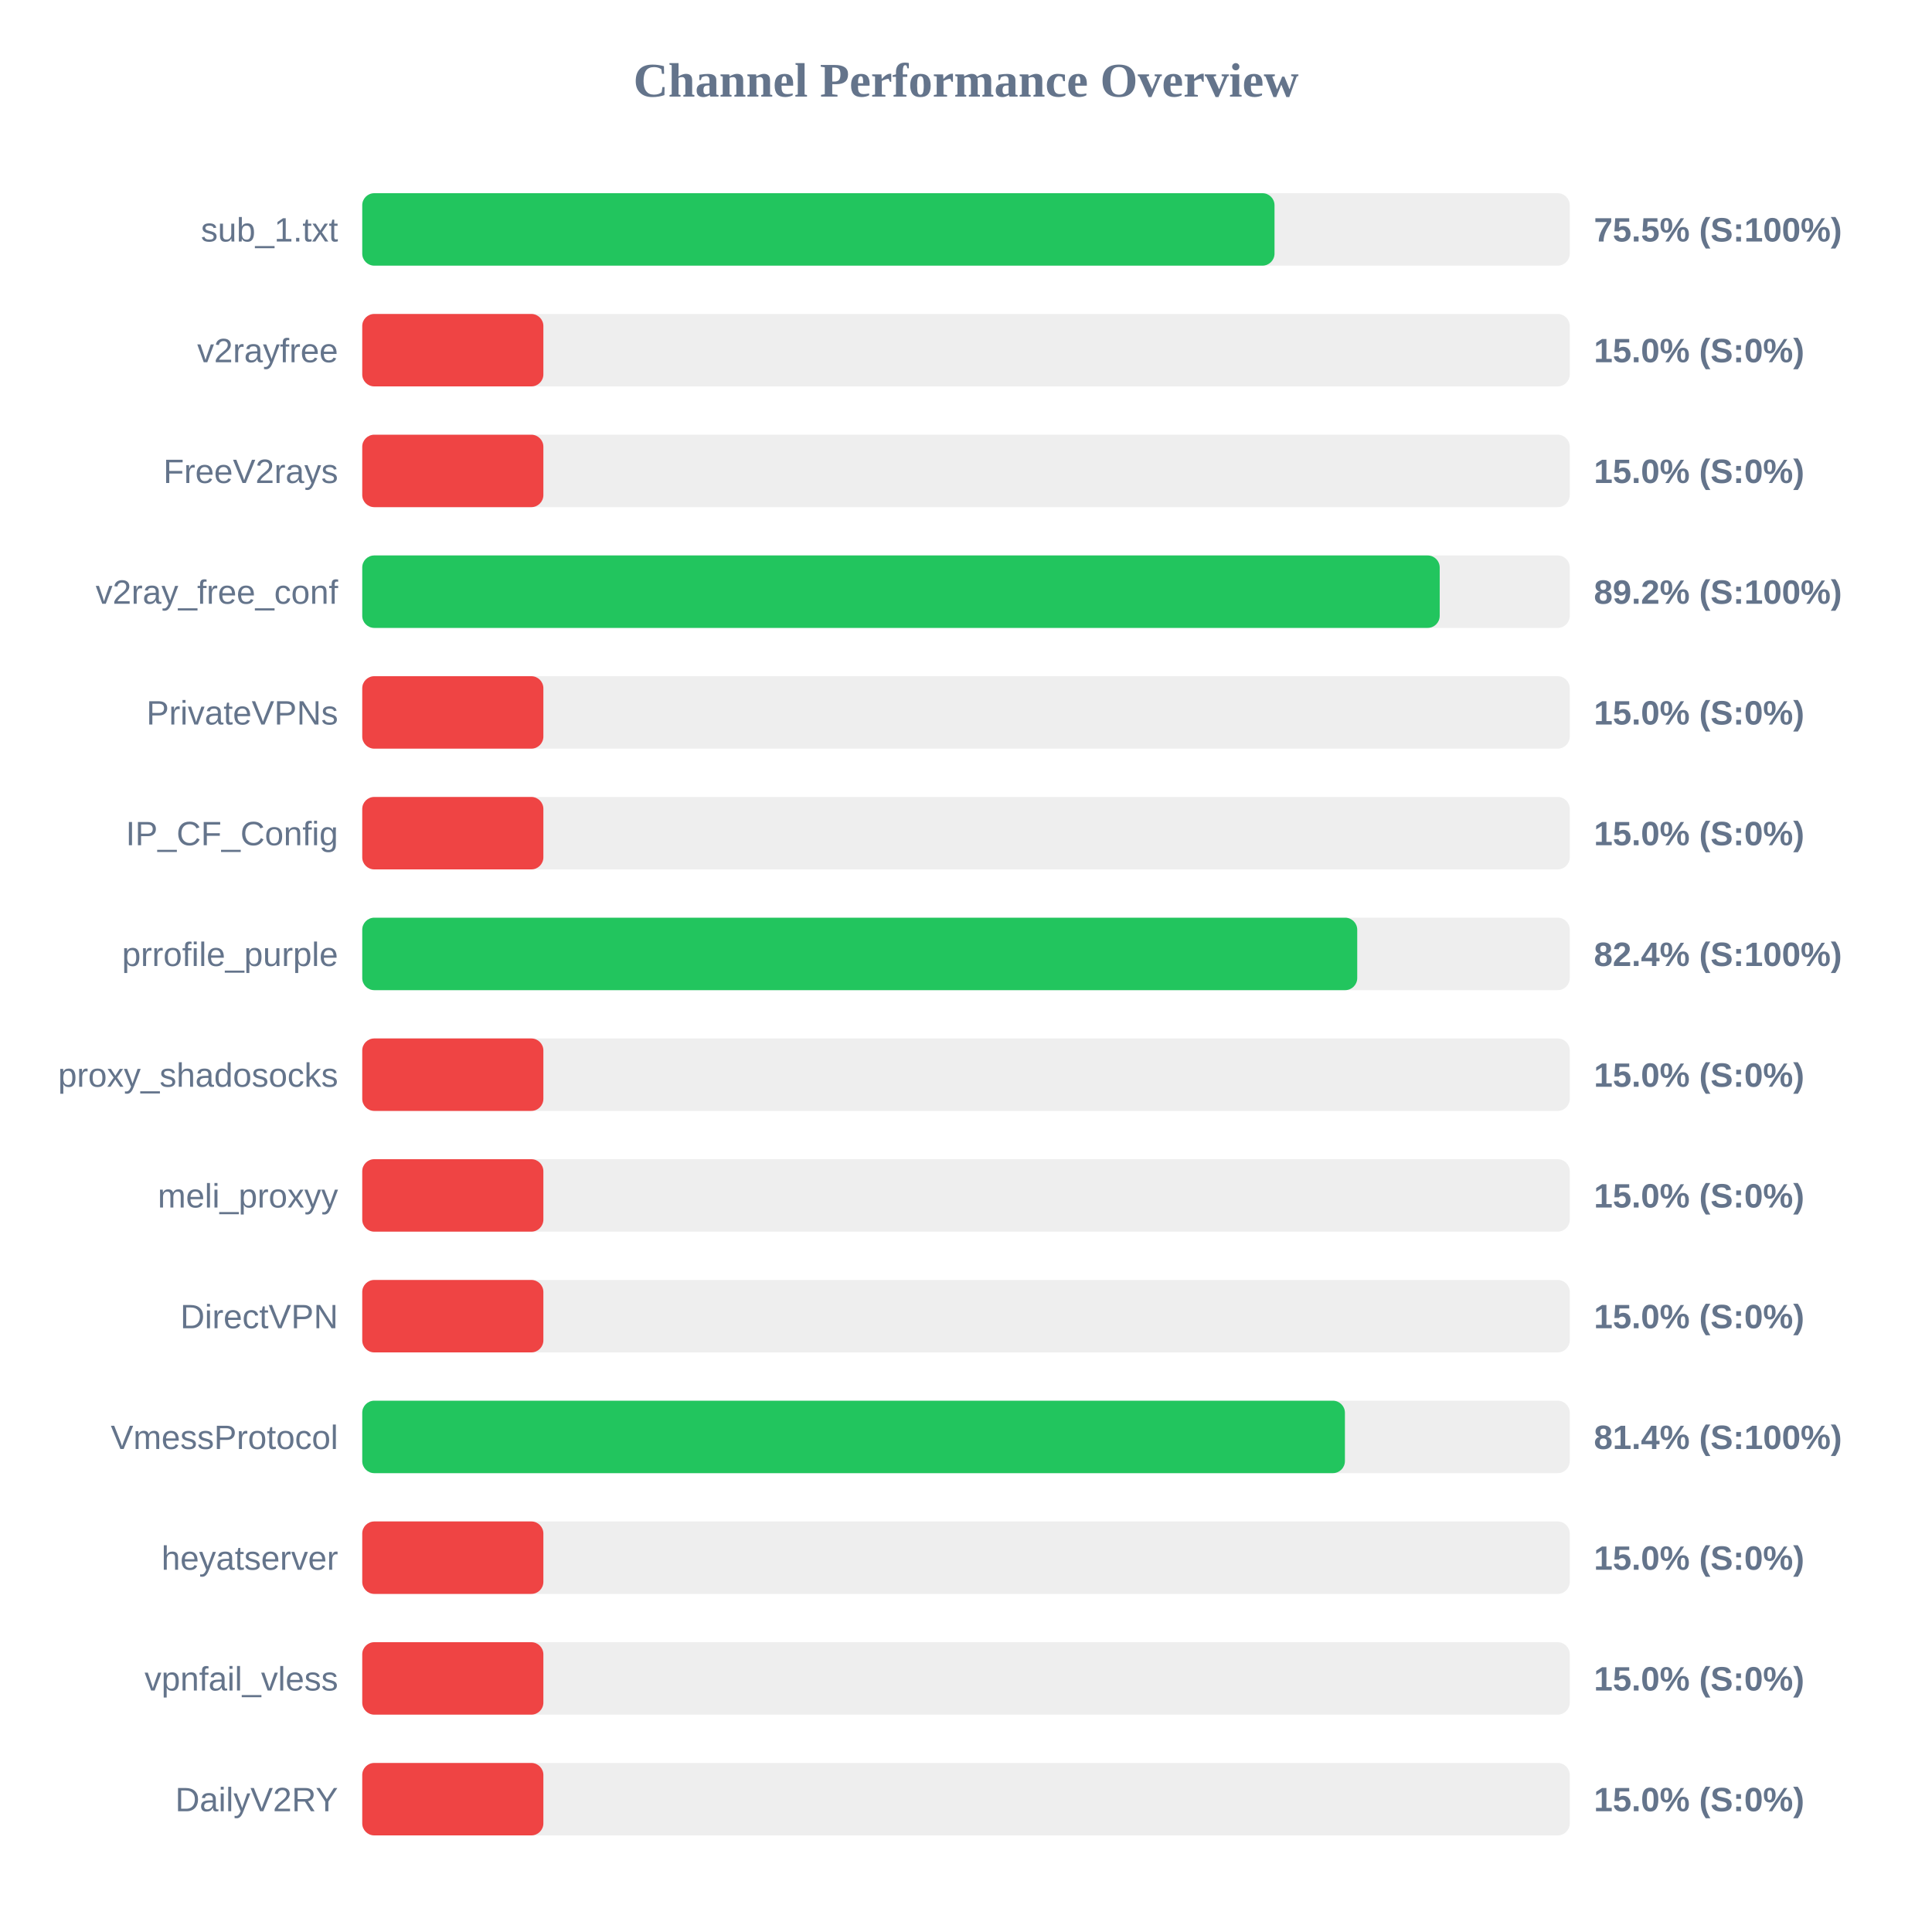
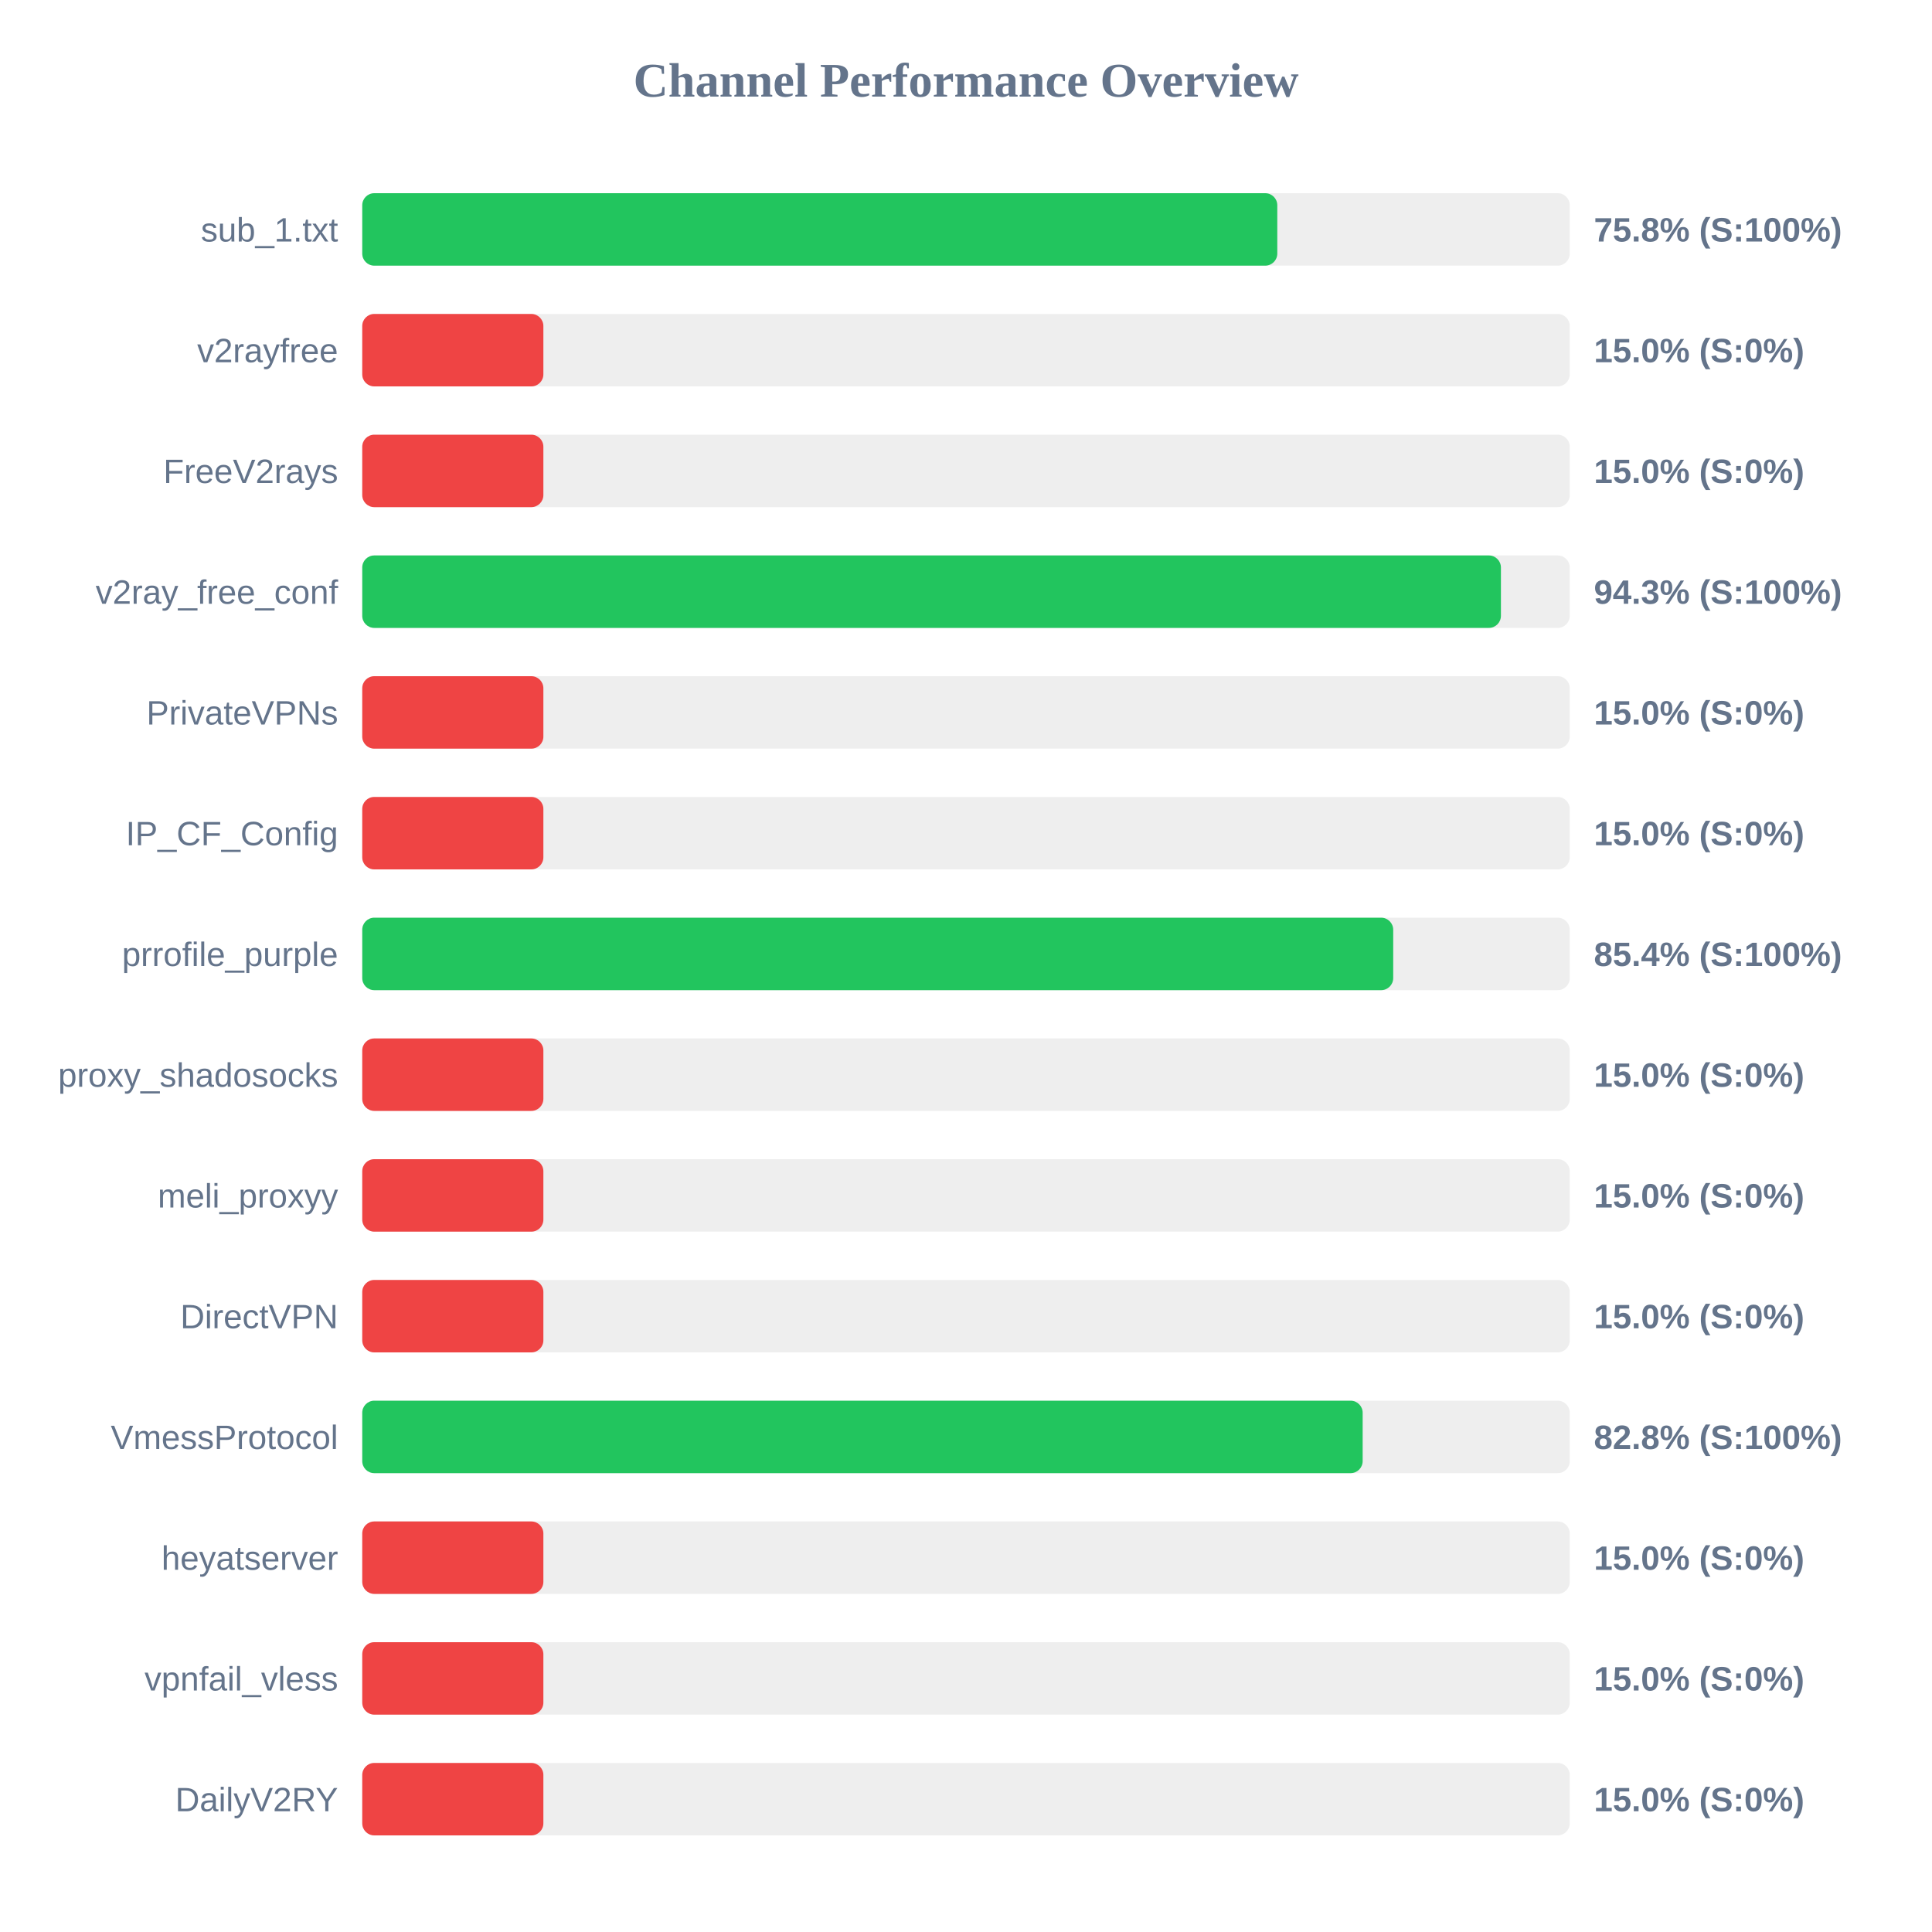
<svg xmlns="http://www.w3.org/2000/svg" width="800" height="800" version="1.1">
  <style>
        .row { font: 14px Arial; fill: #64748b; }
        .score { font: bold 14px Arial; fill: #64748b; }
    </style>
  <text x="400" y="40" text-anchor="middle" font-size="20px" font-weight="bold" fill="#64748b">Channel Performance Overview</text>
  <rect x="150" y="80" width="500" height="30" fill="#eee" rx="5" />
-   <rect x="150" y="80" width="377.75" height="30" fill="#22c55e" rx="5" />
+   <rect x="150" y="80" width="378.9" height="30" fill="#22c55e" rx="5" />
  <text x="140" y="100" text-anchor="end" class="row">sub_1.txt</text>
-   <text x="660" y="100" text-anchor="start" class="score">75.5% (S:100%)</text>
+   <text x="660" y="100" text-anchor="start" class="score">75.8% (S:100%)</text>
  <rect x="150" y="130" width="500" height="30" fill="#eee" rx="5" />
  <rect x="150" y="130" width="75.0" height="30" fill="#ef4444" rx="5" />
  <text x="140" y="150" text-anchor="end" class="row">v2rayfree</text>
  <text x="660" y="150" text-anchor="start" class="score">15.0% (S:0%)</text>
  <rect x="150" y="180" width="500" height="30" fill="#eee" rx="5" />
  <rect x="150" y="180" width="75.0" height="30" fill="#ef4444" rx="5" />
  <text x="140" y="200" text-anchor="end" class="row">FreeV2rays</text>
  <text x="660" y="200" text-anchor="start" class="score">15.0% (S:0%)</text>
  <rect x="150" y="230" width="500" height="30" fill="#eee" rx="5" />
-   <rect x="150" y="230" width="446.15" height="30" fill="#22c55e" rx="5" />
+   <rect x="150" y="230" width="471.5" height="30" fill="#22c55e" rx="5" />
  <text x="140" y="250" text-anchor="end" class="row">v2ray_free_conf</text>
-   <text x="660" y="250" text-anchor="start" class="score">89.2% (S:100%)</text>
+   <text x="660" y="250" text-anchor="start" class="score">94.3% (S:100%)</text>
  <rect x="150" y="280" width="500" height="30" fill="#eee" rx="5" />
  <rect x="150" y="280" width="75.0" height="30" fill="#ef4444" rx="5" />
  <text x="140" y="300" text-anchor="end" class="row">PrivateVPNs</text>
  <text x="660" y="300" text-anchor="start" class="score">15.0% (S:0%)</text>
  <rect x="150" y="330" width="500" height="30" fill="#eee" rx="5" />
  <rect x="150" y="330" width="75.0" height="30" fill="#ef4444" rx="5" />
  <text x="140" y="350" text-anchor="end" class="row">IP_CF_Config</text>
  <text x="660" y="350" text-anchor="start" class="score">15.0% (S:0%)</text>
  <rect x="150" y="380" width="500" height="30" fill="#eee" rx="5" />
-   <rect x="150" y="380" width="412.0" height="30" fill="#22c55e" rx="5" />
+   <rect x="150" y="380" width="426.9" height="30" fill="#22c55e" rx="5" />
  <text x="140" y="400" text-anchor="end" class="row">prrofile_purple</text>
-   <text x="660" y="400" text-anchor="start" class="score">82.4% (S:100%)</text>
+   <text x="660" y="400" text-anchor="start" class="score">85.4% (S:100%)</text>
  <rect x="150" y="430" width="500" height="30" fill="#eee" rx="5" />
  <rect x="150" y="430" width="75.0" height="30" fill="#ef4444" rx="5" />
  <text x="140" y="450" text-anchor="end" class="row">proxy_shadosocks</text>
  <text x="660" y="450" text-anchor="start" class="score">15.0% (S:0%)</text>
  <rect x="150" y="480" width="500" height="30" fill="#eee" rx="5" />
  <rect x="150" y="480" width="75.0" height="30" fill="#ef4444" rx="5" />
  <text x="140" y="500" text-anchor="end" class="row">meli_proxyy</text>
  <text x="660" y="500" text-anchor="start" class="score">15.0% (S:0%)</text>
  <rect x="150" y="530" width="500" height="30" fill="#eee" rx="5" />
  <rect x="150" y="530" width="75.0" height="30" fill="#ef4444" rx="5" />
  <text x="140" y="550" text-anchor="end" class="row">DirectVPN</text>
  <text x="660" y="550" text-anchor="start" class="score">15.0% (S:0%)</text>
  <rect x="150" y="580" width="500" height="30" fill="#eee" rx="5" />
-   <rect x="150" y="580" width="406.9" height="30" fill="#22c55e" rx="5" />
+   <rect x="150" y="580" width="414.25" height="30" fill="#22c55e" rx="5" />
  <text x="140" y="600" text-anchor="end" class="row">VmessProtocol</text>
-   <text x="660" y="600" text-anchor="start" class="score">81.4% (S:100%)</text>
+   <text x="660" y="600" text-anchor="start" class="score">82.8% (S:100%)</text>
  <rect x="150" y="630" width="500" height="30" fill="#eee" rx="5" />
  <rect x="150" y="630" width="75.0" height="30" fill="#ef4444" rx="5" />
  <text x="140" y="650" text-anchor="end" class="row">heyatserver</text>
  <text x="660" y="650" text-anchor="start" class="score">15.0% (S:0%)</text>
  <rect x="150" y="680" width="500" height="30" fill="#eee" rx="5" />
  <rect x="150" y="680" width="75.0" height="30" fill="#ef4444" rx="5" />
  <text x="140" y="700" text-anchor="end" class="row">vpnfail_vless</text>
  <text x="660" y="700" text-anchor="start" class="score">15.0% (S:0%)</text>
  <rect x="150" y="730" width="500" height="30" fill="#eee" rx="5" />
  <rect x="150" y="730" width="75.0" height="30" fill="#ef4444" rx="5" />
  <text x="140" y="750" text-anchor="end" class="row">DailyV2RY</text>
  <text x="660" y="750" text-anchor="start" class="score">15.0% (S:0%)</text>
</svg>
